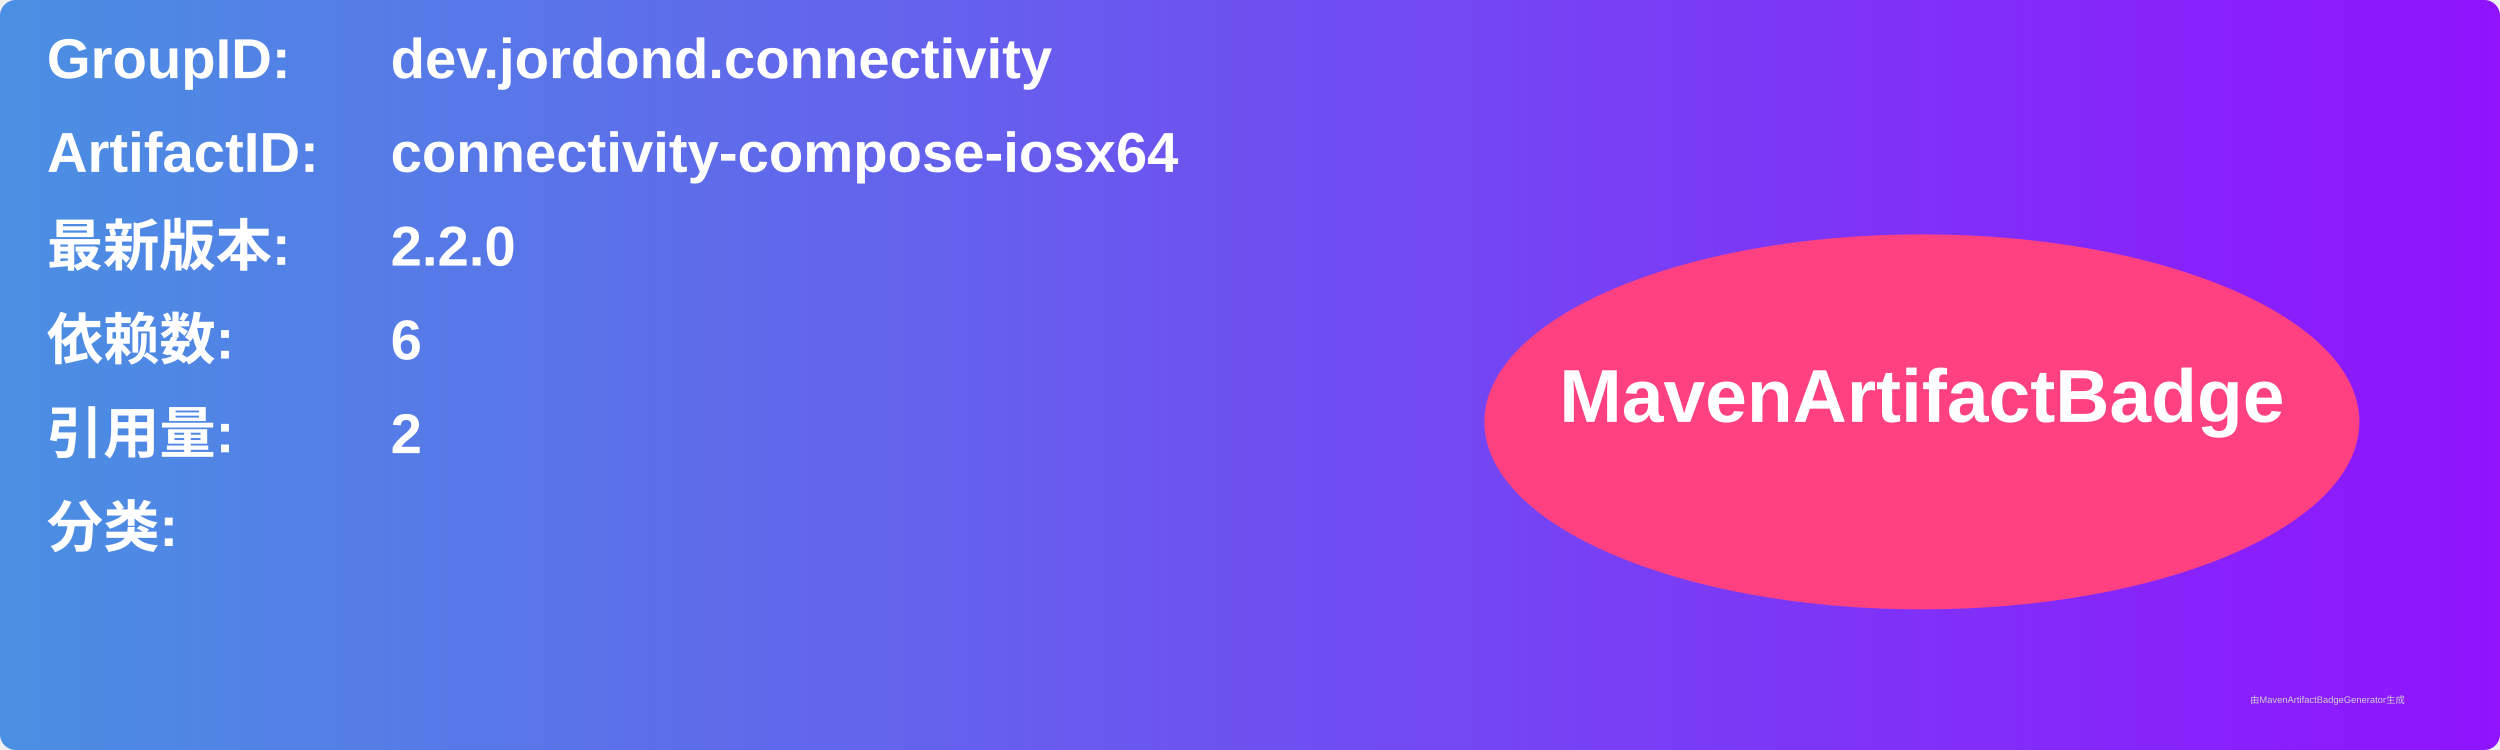
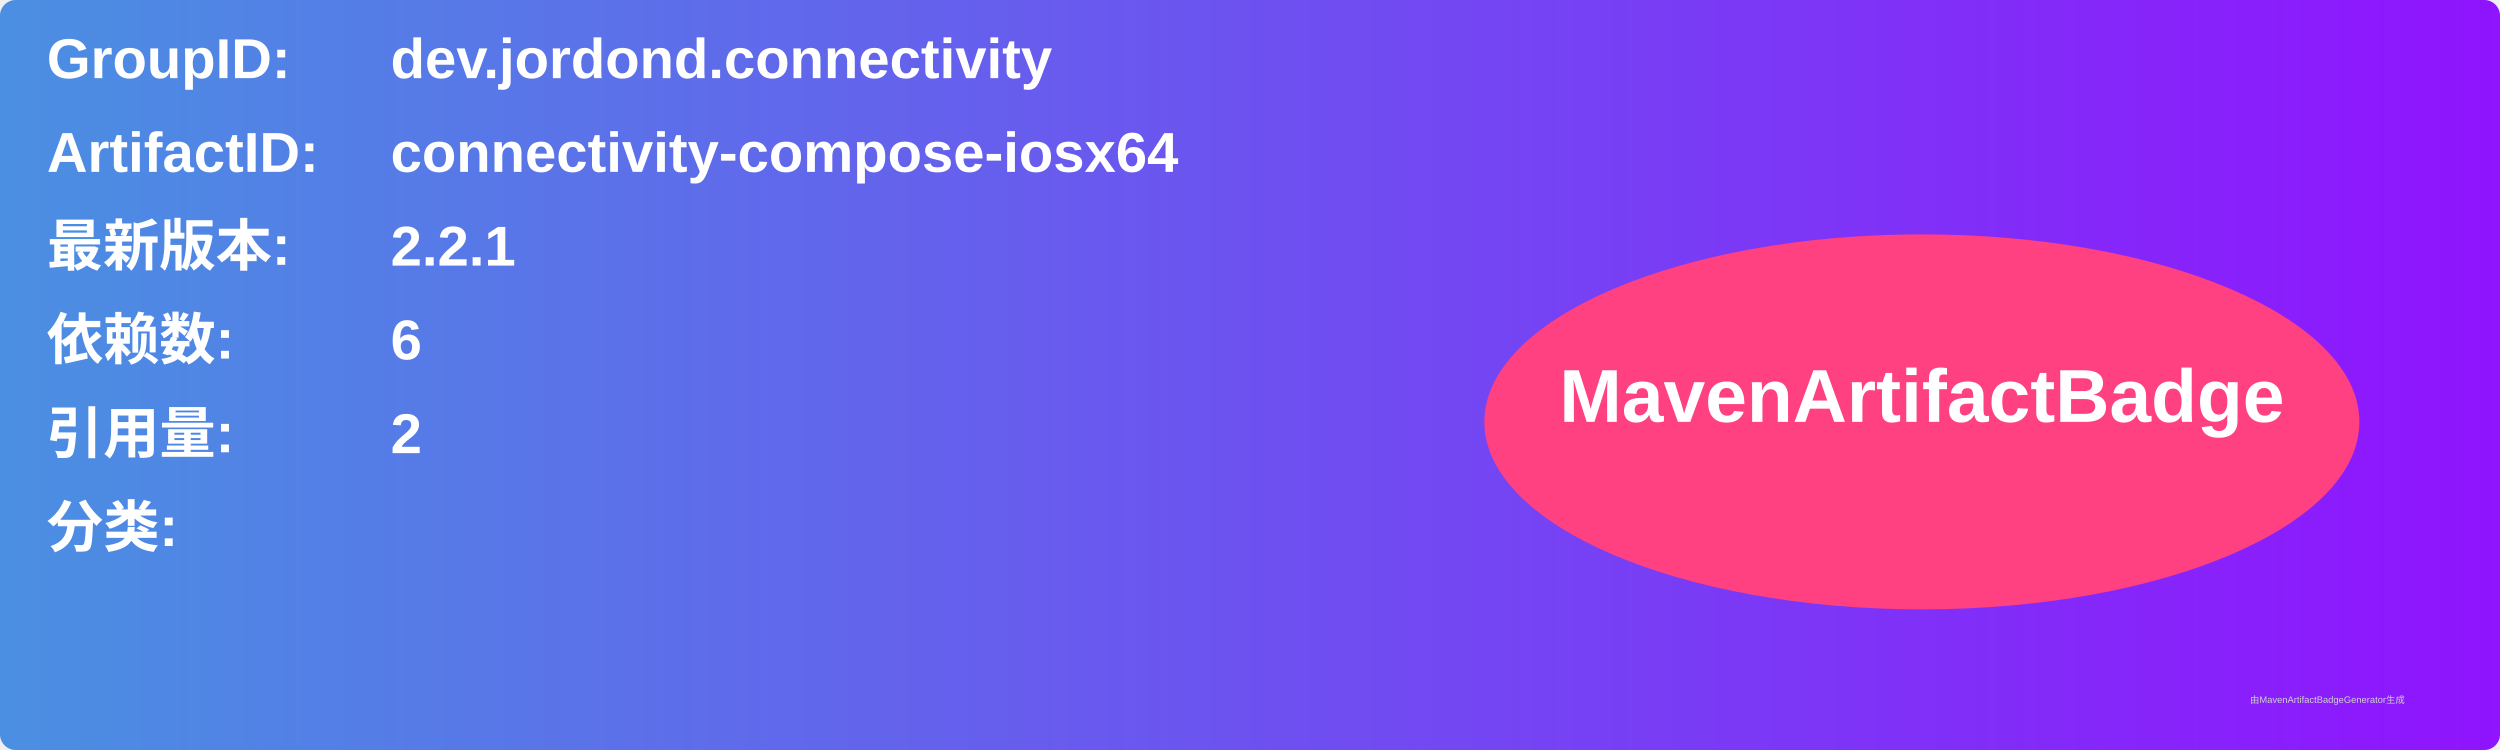
<svg xmlns="http://www.w3.org/2000/svg" width="800" height="240" viewBox="0 0 800 240">
  <linearGradient id="grad" x1="0%" y1="0%" x2="100%" y2="0%">
    <stop offset="0%" stop-color="#4a90e2" />
    <stop offset="100%" stop-color="#9013fe" />
  </linearGradient>
  <rect width="100%" height="100%" rx="5" ry="5" fill="url(#grad)" />
  <g transform="translate(15, 15)">
    <text x="0" y="10" font-family="Arial" font-size="18" fill="white" font-weight="bold" width="260">GroupID:</text>
    <text x="110" y="10" font-family="Arial" font-size="18" fill="white" font-weight="bold" width="460">dev.jordond.connectivity</text>
    <text x="0" y="40" font-family="Arial" font-size="18" fill="white" font-weight="bold" width="260">ArtifactID:</text>
    <text x="110" y="40" font-family="Arial" font-size="18" fill="white" font-weight="bold" width="460">connectivity-compose-iosx64</text>
    <text x="0" y="70" font-family="Arial" font-size="18" fill="white" font-weight="bold">最新版本:</text>
    <text x="110" y="70" font-family="Arial" font-size="18" fill="white" font-weight="bold">
-       <tspan font-weight="bold">2.2.0</tspan>
+       <tspan font-weight="bold">2.2.1</tspan>
    </text>
    <text x="0" y="100" font-family="Arial" font-size="18" fill="white" font-weight="bold">依赖数: </text>
    <text x="110" y="100" font-family="Arial" font-size="18" fill="white">
      <tspan font-weight="bold">6</tspan>
    </text>
    <text x="0" y="130" font-family="Arial" font-size="18" fill="white" font-weight="bold">引用量: </text>
    <text x="110" y="130" font-family="Arial" font-size="18" fill="white">
      <tspan font-weight="bold">2</tspan>
    </text>
    <text x="0" y="160" font-family="Arial" font-size="18" fill="white" font-weight="bold">分类:</text>
    <text x="10" y="190" font-family="Arial" font-size="10" fill="white">
      <tspan font-weight="bold" />
    </text>
    <ellipse cx="600" cy="120" rx="140" ry="60" fill="#ff4081" />
    <text x="600" y="120" text-anchor="middle" font-family="Arial" font-size="24" fill="white" font-weight="bold">MavenArtifactBadge</text>
  </g>
  <text x="720" y="225" font-family="Arial" font-size="3" fill="#d0d0d0">由MavenArtifactBadgeGenerator生成</text>
</svg>
